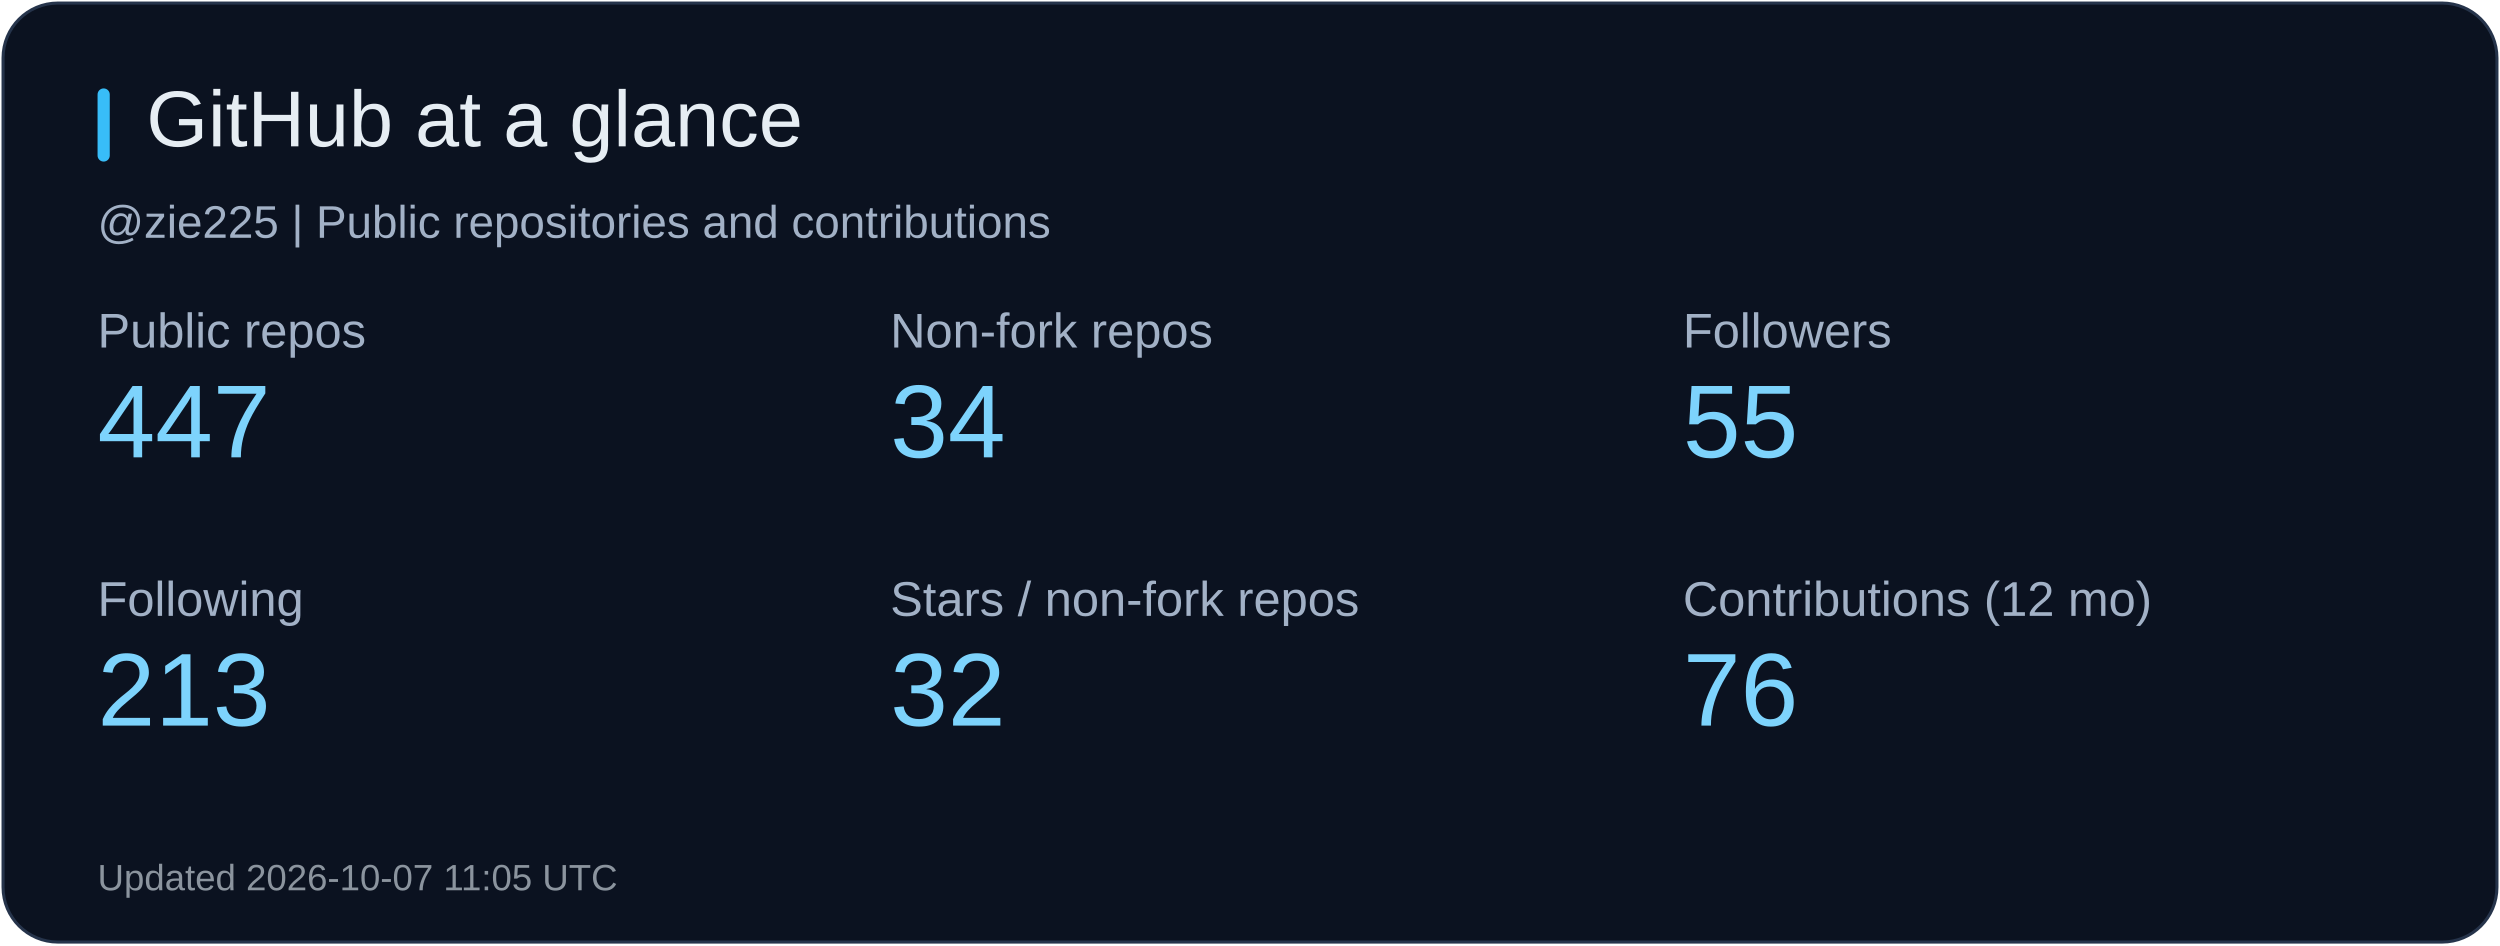
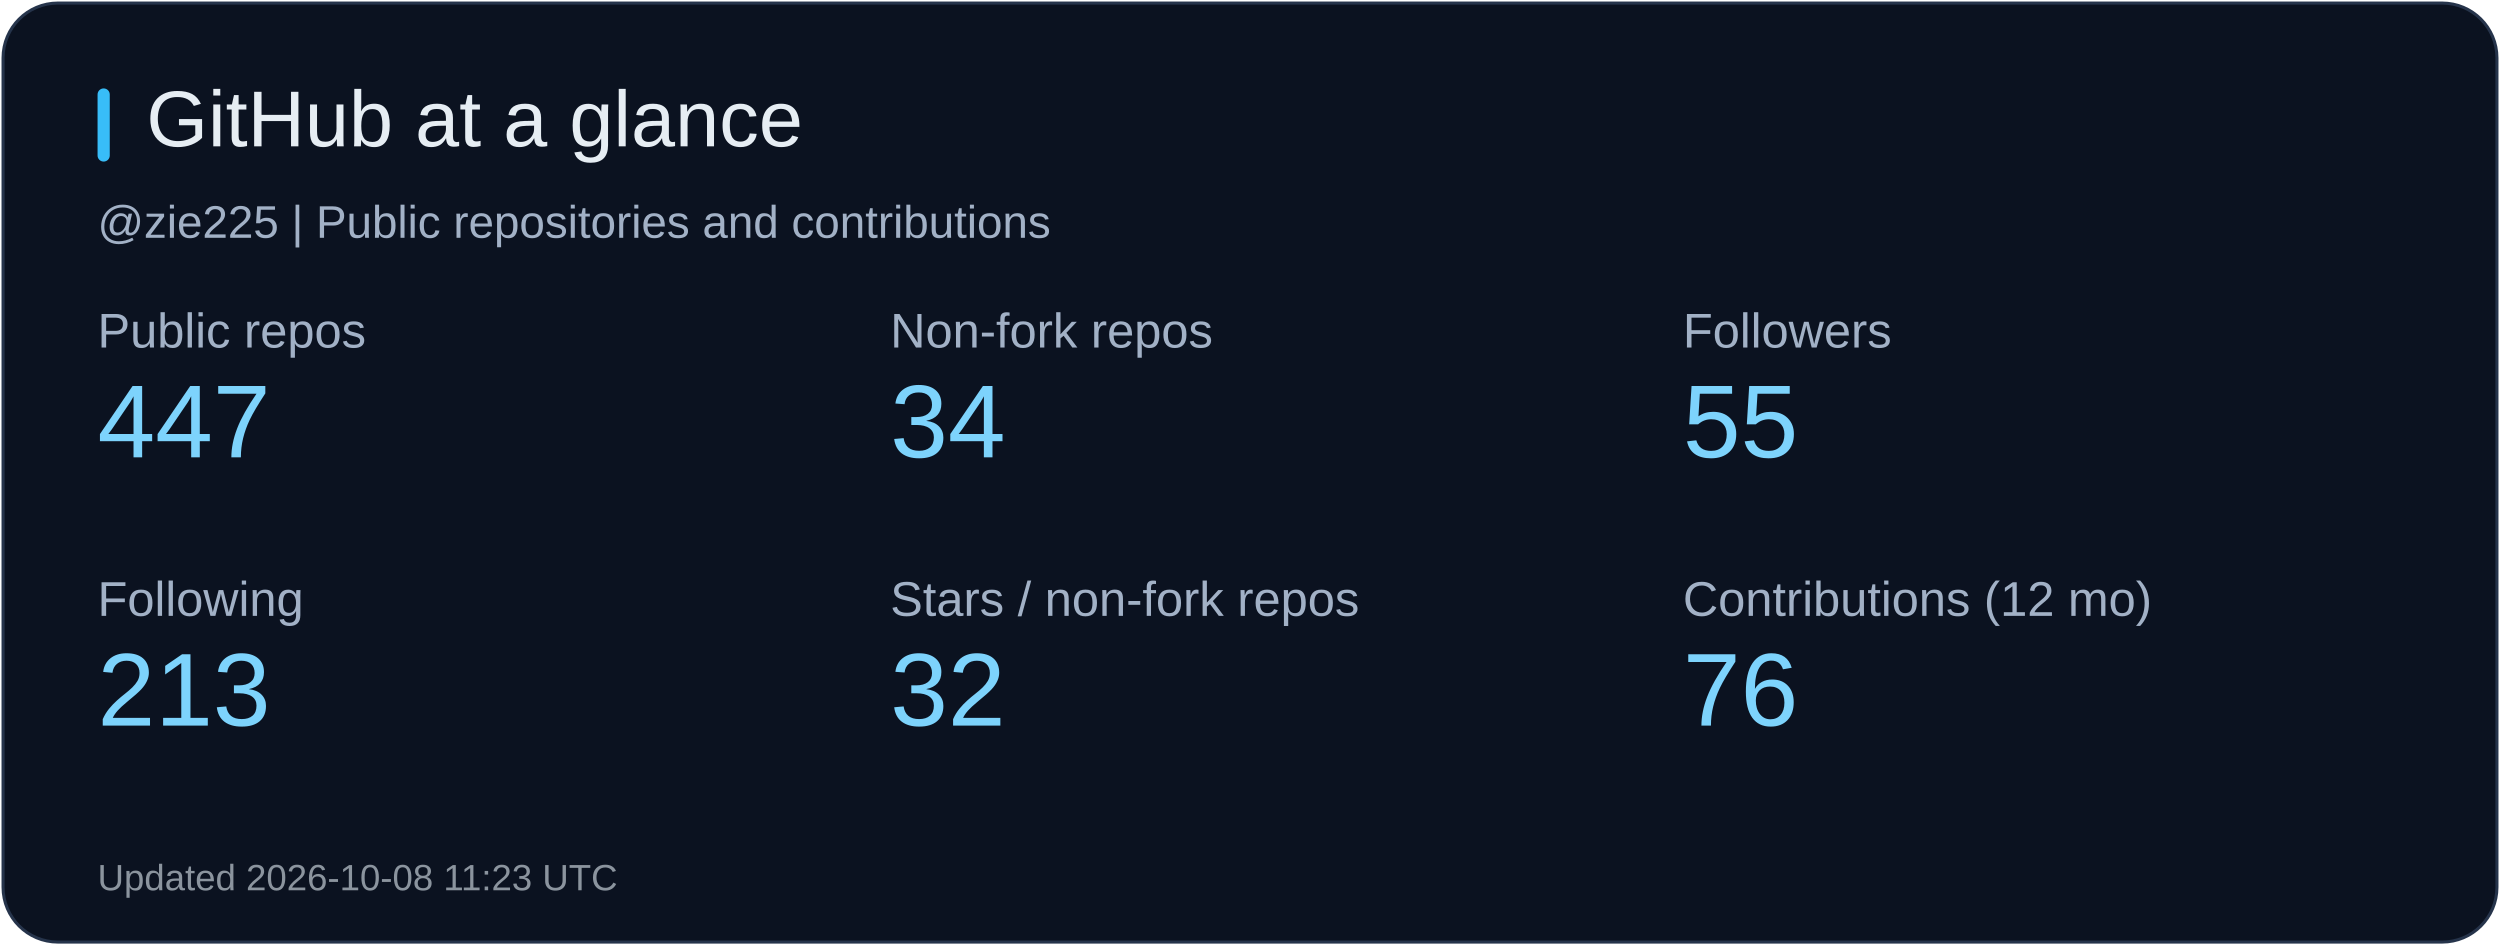
<svg xmlns="http://www.w3.org/2000/svg" width="820" height="310" viewBox="0 0 820 310" role="img" aria-label="GitHub at a glance">
  <rect x="1" y="1" width="818" height="308" rx="18" fill="#0b1220" stroke="#26344b" />
  <rect x="32" y="29" width="4" height="24" rx="2" fill="#38bdf8" />
  <text x="48" y="48" fill="#e6edf3" font-size="26" font-family="Arial, sans-serif">GitHub at a glance</text>
  <text x="32" y="78" fill="#a2b1c6" font-size="15" font-family="Arial, sans-serif">@zie225 | Public repositories and contributions</text>
  <text x="32" y="114" fill="#a2b1c6" font-size="16" font-family="Arial, sans-serif">Public repos</text>
  <text x="32" y="150" fill="#7dd3fc" font-size="34" font-family="Arial, sans-serif">447</text>
  <text x="292" y="114" fill="#a2b1c6" font-size="16" font-family="Arial, sans-serif">Non-fork repos</text>
  <text x="292" y="150" fill="#7dd3fc" font-size="34" font-family="Arial, sans-serif">34</text>
  <text x="552" y="114" fill="#a2b1c6" font-size="16" font-family="Arial, sans-serif">Followers</text>
  <text x="552" y="150" fill="#7dd3fc" font-size="34" font-family="Arial, sans-serif">55</text>
  <text x="32" y="202" fill="#a2b1c6" font-size="16" font-family="Arial, sans-serif">Following</text>
  <text x="32" y="238" fill="#7dd3fc" font-size="34" font-family="Arial, sans-serif">213</text>
  <text x="292" y="202" fill="#a2b1c6" font-size="16" font-family="Arial, sans-serif">Stars / non-fork repos</text>
  <text x="292" y="238" fill="#7dd3fc" font-size="34" font-family="Arial, sans-serif">32</text>
  <text x="552" y="202" fill="#a2b1c6" font-size="16" font-family="Arial, sans-serif">Contributions (12 mo)</text>
  <text x="552" y="238" fill="#7dd3fc" font-size="34" font-family="Arial, sans-serif">76</text>
-   <text x="32" y="292" fill="#8b949e" font-size="12" font-family="Arial, sans-serif">Updated 2026-10-07 11:05 UTC</text>
+   <text x="32" y="292" fill="#8b949e" font-size="12" font-family="Arial, sans-serif">Updated 2026-10-08 11:23 UTC</text>
</svg>
